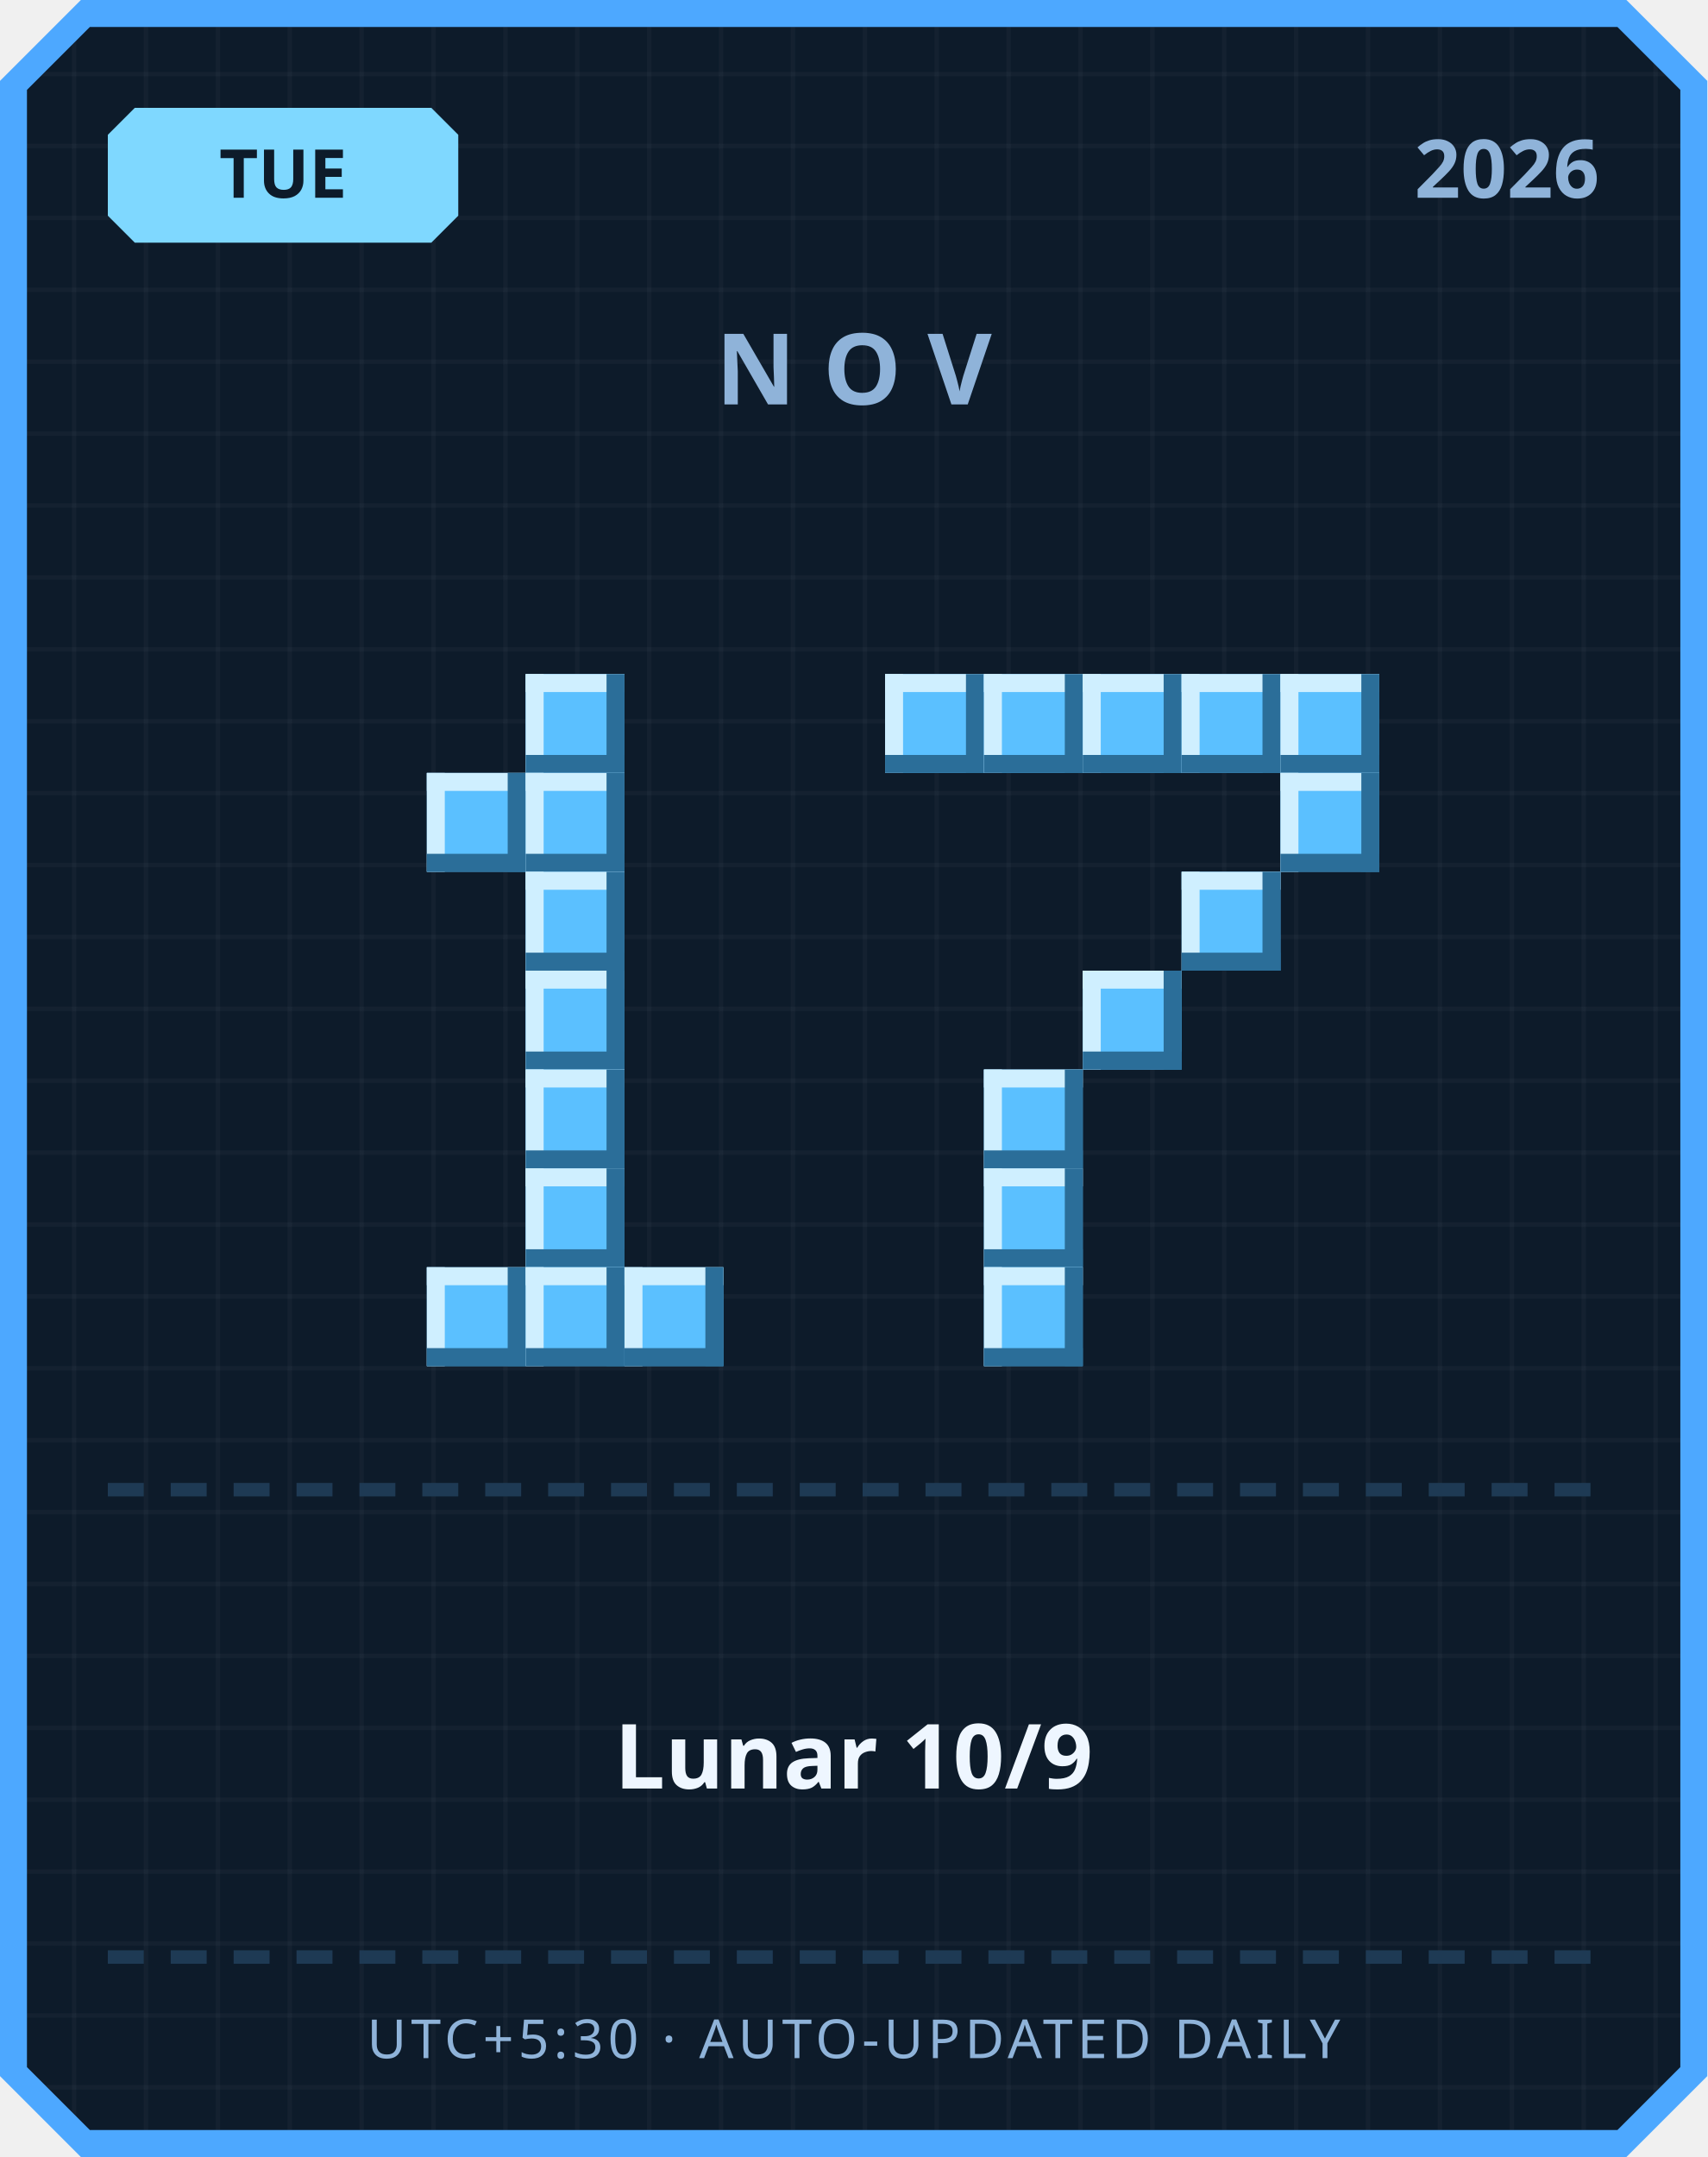
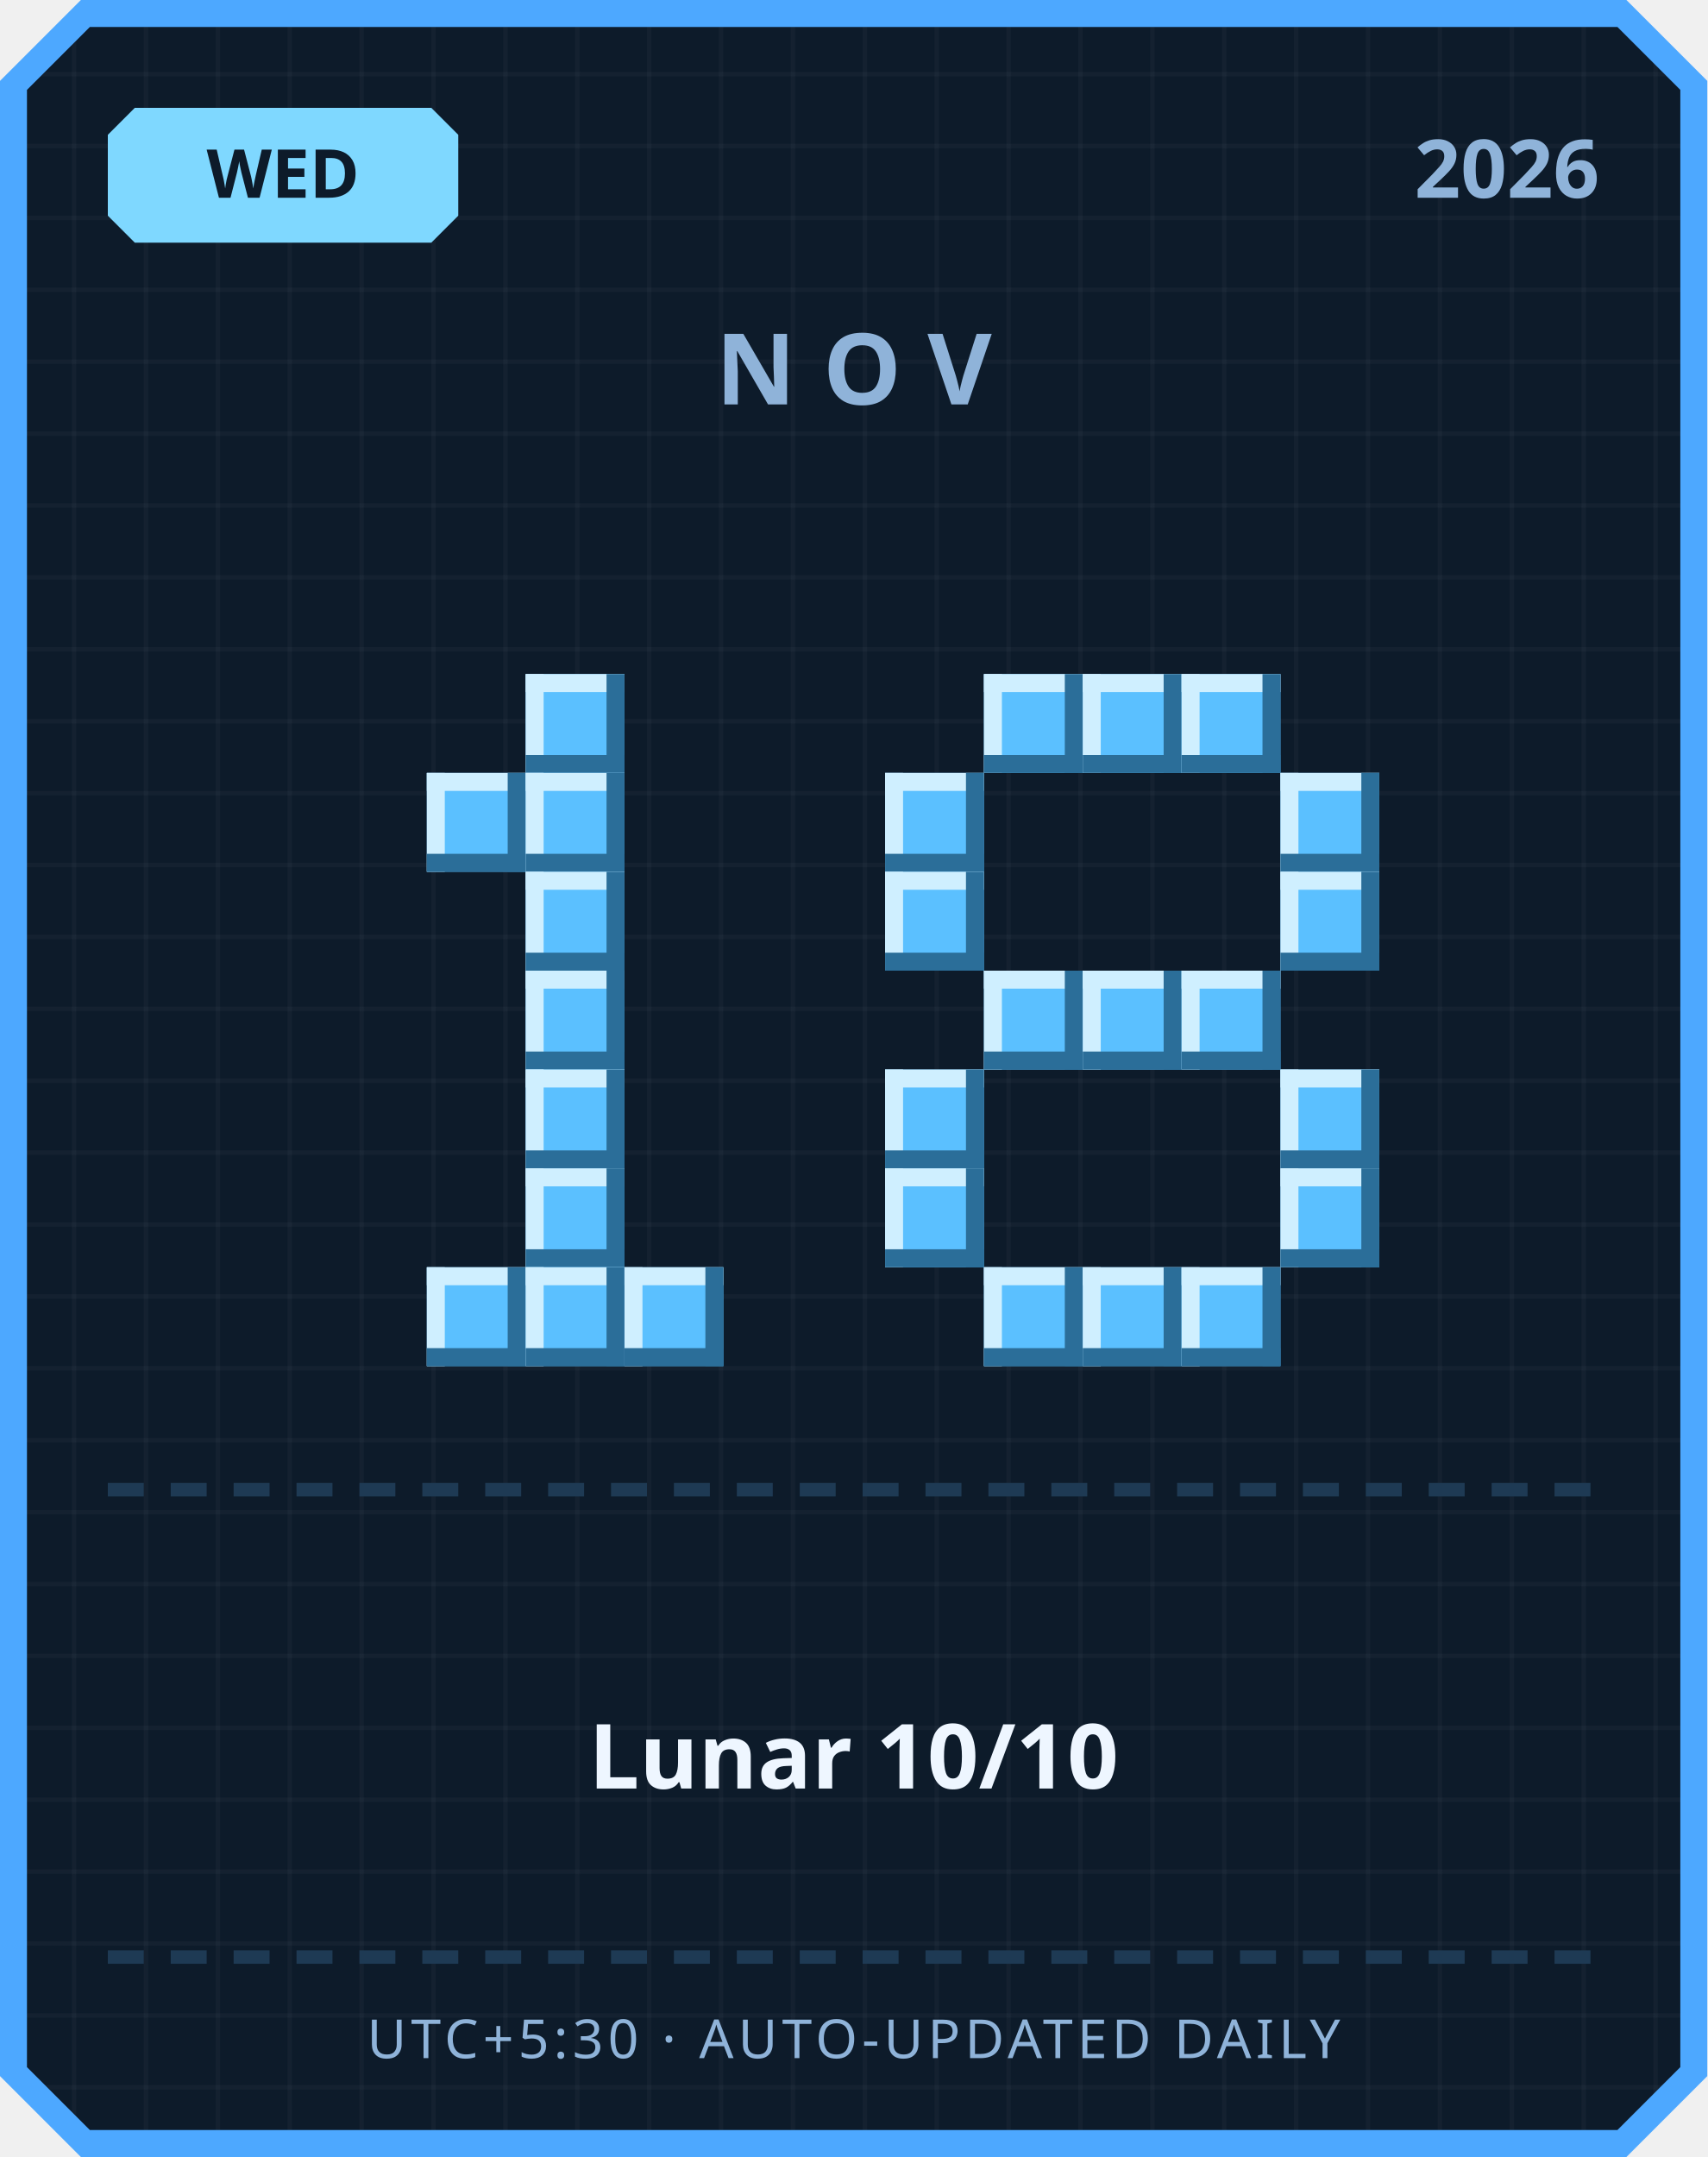
<svg xmlns="http://www.w3.org/2000/svg" width="380" height="480" viewBox="0 0 380 480">
  <defs>
    <pattern id="grid" width="16" height="16" patternUnits="userSpaceOnUse">
      <rect width="16" height="16" fill="#0d1b2a" />
      <rect width="1" height="16" fill="#ffffff" opacity="0.03" />
      <rect width="16" height="1" fill="#ffffff" opacity="0.03" />
    </pattern>
  </defs>
  <path d="M 18,0 L 362,0 L 380,18 L 380,462 L 362,480 L 18,480 L 0,462 L 0,18 Z" fill="#4da8ff" />
  <path d="M 20,6 L 360,6 L 374,20 L 374,460 L 360,474 L 20,474 L 6,460 L 6,20 Z" fill="url(#grid)" />
  <path d="M 30,24 L 96,24 L 102,30 L 102,48 L 96,54 L 30,54 L 24,48 L 24,30 Z" fill="#7fd8ff" />
-   <text x="63" y="44" text-anchor="middle" font-family="'Segoe UI', sans-serif" font-size="15" font-weight="700" fill="#0d1b2a">TUE</text>
+   <text x="63" y="44" text-anchor="middle" font-family="'Segoe UI', sans-serif" font-size="15" font-weight="700" fill="#0d1b2a">WED</text>
  <text x="356" y="44" text-anchor="end" font-family="'Segoe UI', sans-serif" font-size="18" font-weight="700" fill="#8fb3d9">2026</text>
  <text x="190" y="90" text-anchor="middle" font-family="'Segoe UI', sans-serif" font-size="22" font-weight="700" letter-spacing="6" fill="#8fb3d9">NOV</text>
  <rect x="117" y="150" width="22" height="22" fill="#5bc0ff" />
  <rect x="117" y="150" width="22" height="4" fill="#cfefff" />
  <rect x="117" y="150" width="4" height="22" fill="#cfefff" />
  <rect x="117" y="168" width="22" height="4" fill="#2b6e99" />
  <rect x="135" y="150" width="4" height="22" fill="#2b6e99" />
  <rect x="95" y="172" width="22" height="22" fill="#5bc0ff" />
  <rect x="95" y="172" width="22" height="4" fill="#cfefff" />
  <rect x="95" y="172" width="4" height="22" fill="#cfefff" />
  <rect x="95" y="190" width="22" height="4" fill="#2b6e99" />
  <rect x="113" y="172" width="4" height="22" fill="#2b6e99" />
  <rect x="117" y="172" width="22" height="22" fill="#5bc0ff" />
  <rect x="117" y="172" width="22" height="4" fill="#cfefff" />
  <rect x="117" y="172" width="4" height="22" fill="#cfefff" />
  <rect x="117" y="190" width="22" height="4" fill="#2b6e99" />
  <rect x="135" y="172" width="4" height="22" fill="#2b6e99" />
  <rect x="117" y="194" width="22" height="22" fill="#5bc0ff" />
  <rect x="117" y="194" width="22" height="4" fill="#cfefff" />
  <rect x="117" y="194" width="4" height="22" fill="#cfefff" />
  <rect x="117" y="212" width="22" height="4" fill="#2b6e99" />
  <rect x="135" y="194" width="4" height="22" fill="#2b6e99" />
  <rect x="117" y="216" width="22" height="22" fill="#5bc0ff" />
  <rect x="117" y="216" width="22" height="4" fill="#cfefff" />
  <rect x="117" y="216" width="4" height="22" fill="#cfefff" />
  <rect x="117" y="234" width="22" height="4" fill="#2b6e99" />
  <rect x="135" y="216" width="4" height="22" fill="#2b6e99" />
  <rect x="117" y="238" width="22" height="22" fill="#5bc0ff" />
  <rect x="117" y="238" width="22" height="4" fill="#cfefff" />
  <rect x="117" y="238" width="4" height="22" fill="#cfefff" />
  <rect x="117" y="256" width="22" height="4" fill="#2b6e99" />
  <rect x="135" y="238" width="4" height="22" fill="#2b6e99" />
  <rect x="117" y="260" width="22" height="22" fill="#5bc0ff" />
  <rect x="117" y="260" width="22" height="4" fill="#cfefff" />
  <rect x="117" y="260" width="4" height="22" fill="#cfefff" />
  <rect x="117" y="278" width="22" height="4" fill="#2b6e99" />
  <rect x="135" y="260" width="4" height="22" fill="#2b6e99" />
  <rect x="95" y="282" width="22" height="22" fill="#5bc0ff" />
  <rect x="95" y="282" width="22" height="4" fill="#cfefff" />
  <rect x="95" y="282" width="4" height="22" fill="#cfefff" />
  <rect x="95" y="300" width="22" height="4" fill="#2b6e99" />
  <rect x="113" y="282" width="4" height="22" fill="#2b6e99" />
  <rect x="117" y="282" width="22" height="22" fill="#5bc0ff" />
  <rect x="117" y="282" width="22" height="4" fill="#cfefff" />
  <rect x="117" y="282" width="4" height="22" fill="#cfefff" />
  <rect x="117" y="300" width="22" height="4" fill="#2b6e99" />
  <rect x="135" y="282" width="4" height="22" fill="#2b6e99" />
  <rect x="139" y="282" width="22" height="22" fill="#5bc0ff" />
  <rect x="139" y="282" width="22" height="4" fill="#cfefff" />
  <rect x="139" y="282" width="4" height="22" fill="#cfefff" />
  <rect x="139" y="300" width="22" height="4" fill="#2b6e99" />
  <rect x="157" y="282" width="4" height="22" fill="#2b6e99" />
-   <rect x="197" y="150" width="22" height="22" fill="#5bc0ff" />
-   <rect x="197" y="150" width="22" height="4" fill="#cfefff" />
-   <rect x="197" y="150" width="4" height="22" fill="#cfefff" />
-   <rect x="197" y="168" width="22" height="4" fill="#2b6e99" />
-   <rect x="215" y="150" width="4" height="22" fill="#2b6e99" />
  <rect x="219" y="150" width="22" height="22" fill="#5bc0ff" />
  <rect x="219" y="150" width="22" height="4" fill="#cfefff" />
  <rect x="219" y="150" width="4" height="22" fill="#cfefff" />
  <rect x="219" y="168" width="22" height="4" fill="#2b6e99" />
  <rect x="237" y="150" width="4" height="22" fill="#2b6e99" />
  <rect x="241" y="150" width="22" height="22" fill="#5bc0ff" />
  <rect x="241" y="150" width="22" height="4" fill="#cfefff" />
  <rect x="241" y="150" width="4" height="22" fill="#cfefff" />
  <rect x="241" y="168" width="22" height="4" fill="#2b6e99" />
  <rect x="259" y="150" width="4" height="22" fill="#2b6e99" />
  <rect x="263" y="150" width="22" height="22" fill="#5bc0ff" />
  <rect x="263" y="150" width="22" height="4" fill="#cfefff" />
  <rect x="263" y="150" width="4" height="22" fill="#cfefff" />
  <rect x="263" y="168" width="22" height="4" fill="#2b6e99" />
  <rect x="281" y="150" width="4" height="22" fill="#2b6e99" />
-   <rect x="285" y="150" width="22" height="22" fill="#5bc0ff" />
-   <rect x="285" y="150" width="22" height="4" fill="#cfefff" />
-   <rect x="285" y="150" width="4" height="22" fill="#cfefff" />
-   <rect x="285" y="168" width="22" height="4" fill="#2b6e99" />
-   <rect x="303" y="150" width="4" height="22" fill="#2b6e99" />
+   <rect x="197" y="172" width="22" height="22" fill="#5bc0ff" />
+   <rect x="197" y="172" width="22" height="4" fill="#cfefff" />
+   <rect x="197" y="172" width="4" height="22" fill="#cfefff" />
+   <rect x="197" y="190" width="22" height="4" fill="#2b6e99" />
+   <rect x="215" y="172" width="4" height="22" fill="#2b6e99" />
  <rect x="285" y="172" width="22" height="22" fill="#5bc0ff" />
  <rect x="285" y="172" width="22" height="4" fill="#cfefff" />
  <rect x="285" y="172" width="4" height="22" fill="#cfefff" />
  <rect x="285" y="190" width="22" height="4" fill="#2b6e99" />
  <rect x="303" y="172" width="4" height="22" fill="#2b6e99" />
-   <rect x="263" y="194" width="22" height="22" fill="#5bc0ff" />
-   <rect x="263" y="194" width="22" height="4" fill="#cfefff" />
-   <rect x="263" y="194" width="4" height="22" fill="#cfefff" />
-   <rect x="263" y="212" width="22" height="4" fill="#2b6e99" />
-   <rect x="281" y="194" width="4" height="22" fill="#2b6e99" />
+   <rect x="197" y="194" width="22" height="22" fill="#5bc0ff" />
+   <rect x="197" y="194" width="22" height="4" fill="#cfefff" />
+   <rect x="197" y="194" width="4" height="22" fill="#cfefff" />
+   <rect x="197" y="212" width="22" height="4" fill="#2b6e99" />
+   <rect x="215" y="194" width="4" height="22" fill="#2b6e99" />
+   <rect x="285" y="194" width="22" height="22" fill="#5bc0ff" />
+   <rect x="285" y="194" width="22" height="4" fill="#cfefff" />
+   <rect x="285" y="194" width="4" height="22" fill="#cfefff" />
+   <rect x="285" y="212" width="22" height="4" fill="#2b6e99" />
+   <rect x="303" y="194" width="4" height="22" fill="#2b6e99" />
+   <rect x="219" y="216" width="22" height="22" fill="#5bc0ff" />
+   <rect x="219" y="216" width="22" height="4" fill="#cfefff" />
+   <rect x="219" y="216" width="4" height="22" fill="#cfefff" />
+   <rect x="219" y="234" width="22" height="4" fill="#2b6e99" />
+   <rect x="237" y="216" width="4" height="22" fill="#2b6e99" />
  <rect x="241" y="216" width="22" height="22" fill="#5bc0ff" />
  <rect x="241" y="216" width="22" height="4" fill="#cfefff" />
  <rect x="241" y="216" width="4" height="22" fill="#cfefff" />
  <rect x="241" y="234" width="22" height="4" fill="#2b6e99" />
  <rect x="259" y="216" width="4" height="22" fill="#2b6e99" />
-   <rect x="219" y="238" width="22" height="22" fill="#5bc0ff" />
-   <rect x="219" y="238" width="22" height="4" fill="#cfefff" />
-   <rect x="219" y="238" width="4" height="22" fill="#cfefff" />
-   <rect x="219" y="256" width="22" height="4" fill="#2b6e99" />
-   <rect x="237" y="238" width="4" height="22" fill="#2b6e99" />
-   <rect x="219" y="260" width="22" height="22" fill="#5bc0ff" />
-   <rect x="219" y="260" width="22" height="4" fill="#cfefff" />
-   <rect x="219" y="260" width="4" height="22" fill="#cfefff" />
-   <rect x="219" y="278" width="22" height="4" fill="#2b6e99" />
-   <rect x="237" y="260" width="4" height="22" fill="#2b6e99" />
+   <rect x="263" y="216" width="22" height="22" fill="#5bc0ff" />
+   <rect x="263" y="216" width="22" height="4" fill="#cfefff" />
+   <rect x="263" y="216" width="4" height="22" fill="#cfefff" />
+   <rect x="263" y="234" width="22" height="4" fill="#2b6e99" />
+   <rect x="281" y="216" width="4" height="22" fill="#2b6e99" />
+   <rect x="197" y="238" width="22" height="22" fill="#5bc0ff" />
+   <rect x="197" y="238" width="22" height="4" fill="#cfefff" />
+   <rect x="197" y="238" width="4" height="22" fill="#cfefff" />
+   <rect x="197" y="256" width="22" height="4" fill="#2b6e99" />
+   <rect x="215" y="238" width="4" height="22" fill="#2b6e99" />
+   <rect x="285" y="238" width="22" height="22" fill="#5bc0ff" />
+   <rect x="285" y="238" width="22" height="4" fill="#cfefff" />
+   <rect x="285" y="238" width="4" height="22" fill="#cfefff" />
+   <rect x="285" y="256" width="22" height="4" fill="#2b6e99" />
+   <rect x="303" y="238" width="4" height="22" fill="#2b6e99" />
+   <rect x="197" y="260" width="22" height="22" fill="#5bc0ff" />
+   <rect x="197" y="260" width="22" height="4" fill="#cfefff" />
+   <rect x="197" y="260" width="4" height="22" fill="#cfefff" />
+   <rect x="197" y="278" width="22" height="4" fill="#2b6e99" />
+   <rect x="215" y="260" width="4" height="22" fill="#2b6e99" />
+   <rect x="285" y="260" width="22" height="22" fill="#5bc0ff" />
+   <rect x="285" y="260" width="22" height="4" fill="#cfefff" />
+   <rect x="285" y="260" width="4" height="22" fill="#cfefff" />
+   <rect x="285" y="278" width="22" height="4" fill="#2b6e99" />
+   <rect x="303" y="260" width="4" height="22" fill="#2b6e99" />
  <rect x="219" y="282" width="22" height="22" fill="#5bc0ff" />
  <rect x="219" y="282" width="22" height="4" fill="#cfefff" />
  <rect x="219" y="282" width="4" height="22" fill="#cfefff" />
  <rect x="219" y="300" width="22" height="4" fill="#2b6e99" />
  <rect x="237" y="282" width="4" height="22" fill="#2b6e99" />
+   <rect x="241" y="282" width="22" height="22" fill="#5bc0ff" />
+   <rect x="241" y="282" width="22" height="4" fill="#cfefff" />
+   <rect x="241" y="282" width="4" height="22" fill="#cfefff" />
+   <rect x="241" y="300" width="22" height="4" fill="#2b6e99" />
+   <rect x="259" y="282" width="4" height="22" fill="#2b6e99" />
+   <rect x="263" y="282" width="22" height="22" fill="#5bc0ff" />
+   <rect x="263" y="282" width="22" height="4" fill="#cfefff" />
+   <rect x="263" y="282" width="4" height="22" fill="#cfefff" />
+   <rect x="263" y="300" width="22" height="4" fill="#2b6e99" />
+   <rect x="281" y="282" width="4" height="22" fill="#2b6e99" />
  <rect x="24" y="330" width="8" height="3" fill="#1e3a54" />
  <rect x="38" y="330" width="8" height="3" fill="#1e3a54" />
  <rect x="52" y="330" width="8" height="3" fill="#1e3a54" />
  <rect x="66" y="330" width="8" height="3" fill="#1e3a54" />
  <rect x="80" y="330" width="8" height="3" fill="#1e3a54" />
  <rect x="94" y="330" width="8" height="3" fill="#1e3a54" />
  <rect x="108" y="330" width="8" height="3" fill="#1e3a54" />
  <rect x="122" y="330" width="8" height="3" fill="#1e3a54" />
  <rect x="136" y="330" width="8" height="3" fill="#1e3a54" />
  <rect x="150" y="330" width="8" height="3" fill="#1e3a54" />
  <rect x="164" y="330" width="8" height="3" fill="#1e3a54" />
  <rect x="178" y="330" width="8" height="3" fill="#1e3a54" />
  <rect x="192" y="330" width="8" height="3" fill="#1e3a54" />
  <rect x="206" y="330" width="8" height="3" fill="#1e3a54" />
  <rect x="220" y="330" width="8" height="3" fill="#1e3a54" />
  <rect x="234" y="330" width="8" height="3" fill="#1e3a54" />
  <rect x="248" y="330" width="8" height="3" fill="#1e3a54" />
  <rect x="262" y="330" width="8" height="3" fill="#1e3a54" />
  <rect x="276" y="330" width="8" height="3" fill="#1e3a54" />
  <rect x="290" y="330" width="8" height="3" fill="#1e3a54" />
  <rect x="304" y="330" width="8" height="3" fill="#1e3a54" />
  <rect x="318" y="330" width="8" height="3" fill="#1e3a54" />
  <rect x="332" y="330" width="8" height="3" fill="#1e3a54" />
  <rect x="346" y="330" width="8" height="3" fill="#1e3a54" />
-   <text x="190" y="398" text-anchor="middle" font-family="'Segoe UI', 'Microsoft JhengHei', sans-serif" font-size="20" font-weight="700" fill="#eef6ff">Lunar 10/9</text>
+   <text x="190" y="398" text-anchor="middle" font-family="'Segoe UI', 'Microsoft JhengHei', sans-serif" font-size="20" font-weight="700" fill="#eef6ff">Lunar 10/10</text>
  <rect x="24" y="434" width="8" height="3" fill="#1e3a54" />
  <rect x="38" y="434" width="8" height="3" fill="#1e3a54" />
  <rect x="52" y="434" width="8" height="3" fill="#1e3a54" />
  <rect x="66" y="434" width="8" height="3" fill="#1e3a54" />
  <rect x="80" y="434" width="8" height="3" fill="#1e3a54" />
  <rect x="94" y="434" width="8" height="3" fill="#1e3a54" />
  <rect x="108" y="434" width="8" height="3" fill="#1e3a54" />
  <rect x="122" y="434" width="8" height="3" fill="#1e3a54" />
  <rect x="136" y="434" width="8" height="3" fill="#1e3a54" />
  <rect x="150" y="434" width="8" height="3" fill="#1e3a54" />
  <rect x="164" y="434" width="8" height="3" fill="#1e3a54" />
  <rect x="178" y="434" width="8" height="3" fill="#1e3a54" />
  <rect x="192" y="434" width="8" height="3" fill="#1e3a54" />
  <rect x="206" y="434" width="8" height="3" fill="#1e3a54" />
  <rect x="220" y="434" width="8" height="3" fill="#1e3a54" />
  <rect x="234" y="434" width="8" height="3" fill="#1e3a54" />
  <rect x="248" y="434" width="8" height="3" fill="#1e3a54" />
  <rect x="262" y="434" width="8" height="3" fill="#1e3a54" />
  <rect x="276" y="434" width="8" height="3" fill="#1e3a54" />
  <rect x="290" y="434" width="8" height="3" fill="#1e3a54" />
  <rect x="304" y="434" width="8" height="3" fill="#1e3a54" />
  <rect x="318" y="434" width="8" height="3" fill="#1e3a54" />
  <rect x="332" y="434" width="8" height="3" fill="#1e3a54" />
  <rect x="346" y="434" width="8" height="3" fill="#1e3a54" />
  <text x="190" y="458" text-anchor="middle" font-family="'Segoe UI', sans-serif" font-size="12" letter-spacing="1" fill="#8fb3d9">UTC+5:30 · AUTO-UPDATED DAILY</text>
</svg>
